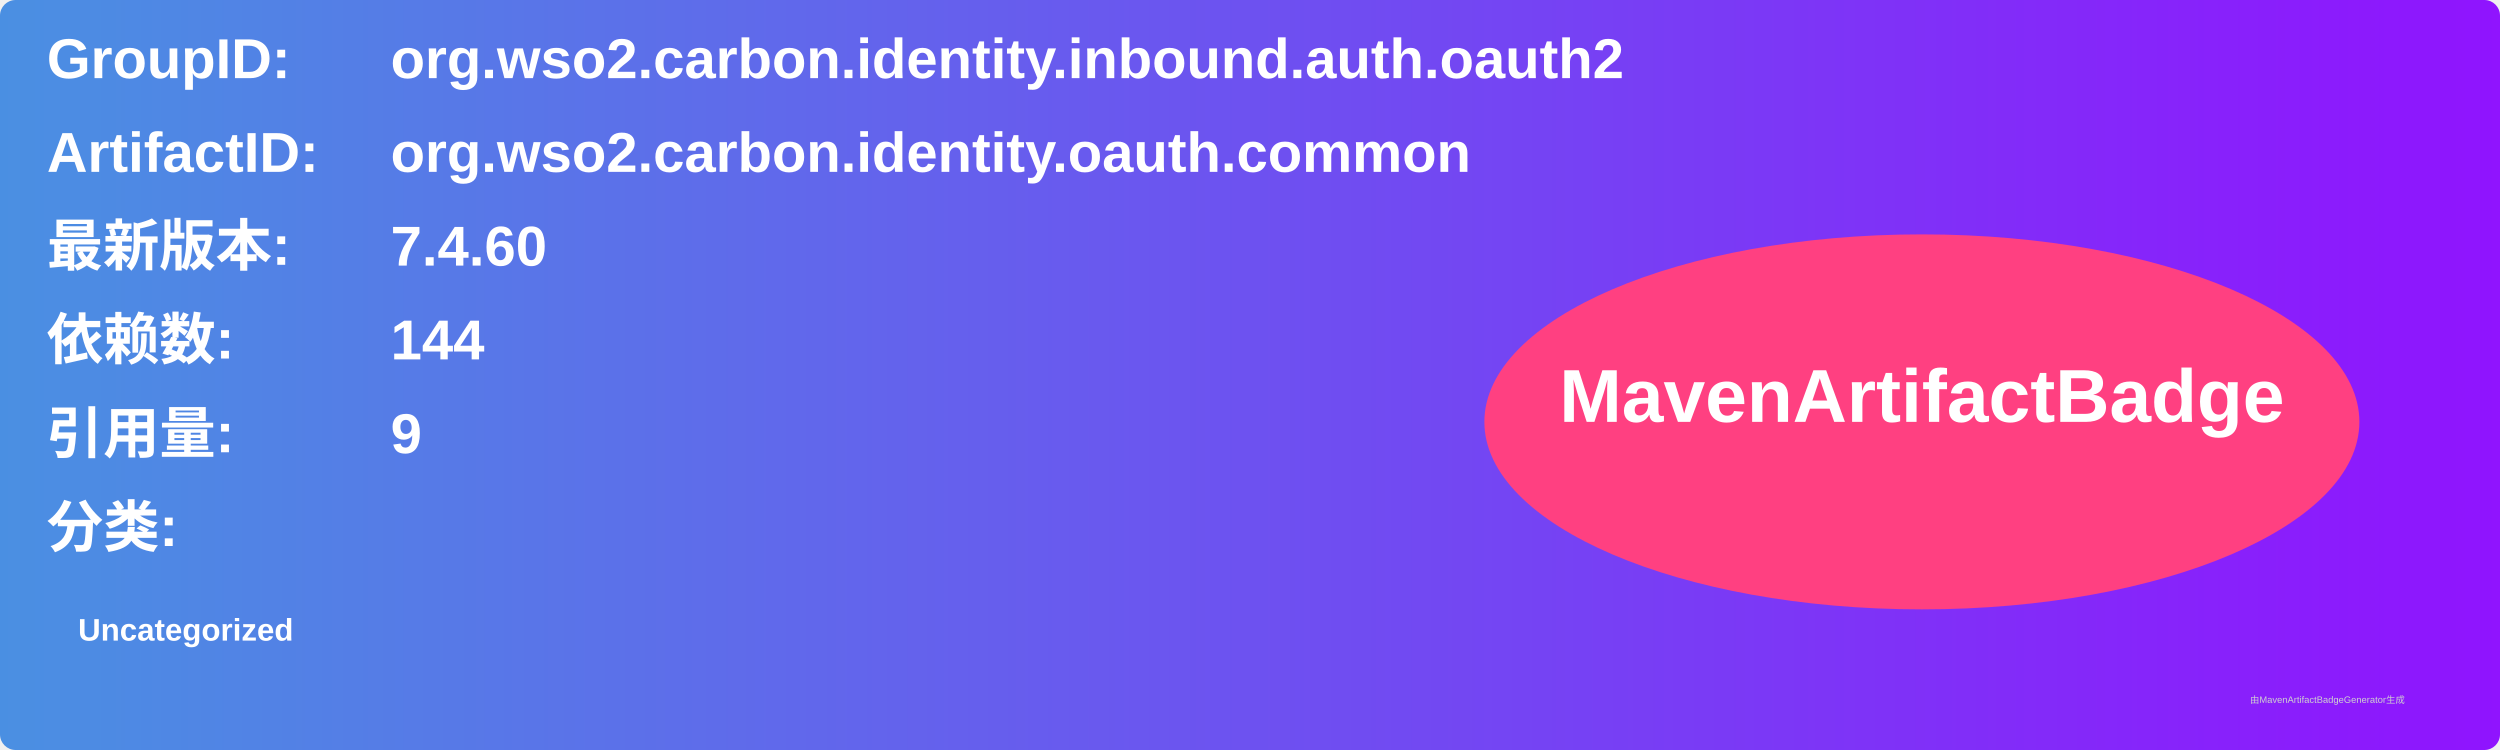
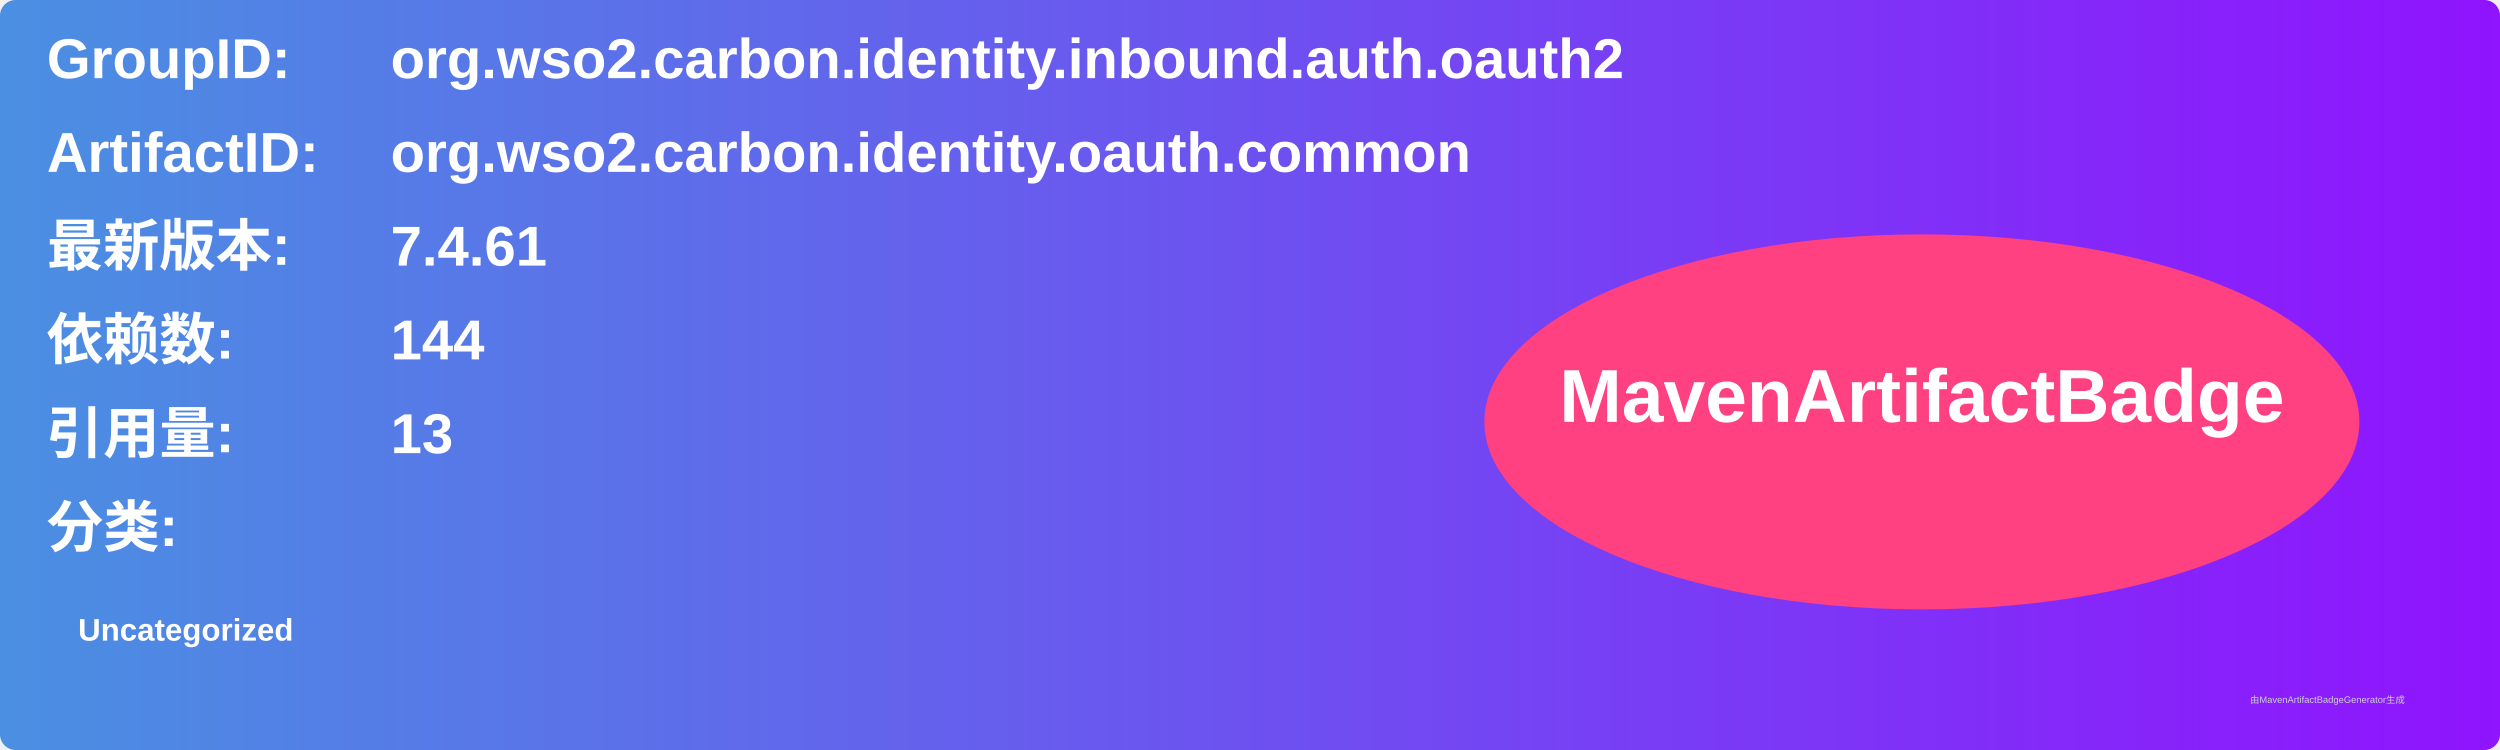
<svg xmlns="http://www.w3.org/2000/svg" width="800" height="240" viewBox="0 0 800 240">
  <linearGradient id="grad" x1="0%" y1="0%" x2="100%" y2="0%">
    <stop offset="0%" stop-color="#4a90e2" />
    <stop offset="100%" stop-color="#9013fe" />
  </linearGradient>
  <rect width="100%" height="100%" rx="5" ry="5" fill="url(#grad)" />
  <g transform="translate(15, 15)">
    <text x="0" y="10" font-family="Arial" font-size="18" fill="white" font-weight="bold" width="260">GroupID:</text>
    <text x="110" y="10" font-family="Arial" font-size="18" fill="white" font-weight="bold" width="460">org.wso2.carbon.identity.inbound.auth.oauth2</text>
    <text x="0" y="40" font-family="Arial" font-size="18" fill="white" font-weight="bold" width="260">ArtifactID:</text>
    <text x="110" y="40" font-family="Arial" font-size="18" fill="white" font-weight="bold" width="460">org.wso2.carbon.identity.oauth.common</text>
    <text x="0" y="70" font-family="Arial" font-size="18" fill="white" font-weight="bold">最新版本:</text>
    <text x="110" y="70" font-family="Arial" font-size="18" fill="white" font-weight="bold">
-       <tspan font-weight="bold">7.4.60</tspan>
+       <tspan font-weight="bold">7.4.61</tspan>
    </text>
    <text x="0" y="100" font-family="Arial" font-size="18" fill="white" font-weight="bold">依赖数: </text>
    <text x="110" y="100" font-family="Arial" font-size="18" fill="white">
      <tspan font-weight="bold">144</tspan>
    </text>
    <text x="0" y="130" font-family="Arial" font-size="18" fill="white" font-weight="bold">引用量: </text>
    <text x="110" y="130" font-family="Arial" font-size="18" fill="white">
-       <tspan font-weight="bold">9</tspan>
+       <tspan font-weight="bold">13</tspan>
    </text>
    <text x="0" y="160" font-family="Arial" font-size="18" fill="white" font-weight="bold">分类:</text>
    <text x="10" y="190" font-family="Arial" font-size="10" fill="white">
      <tspan font-weight="bold">Uncategorized</tspan>
    </text>
    <ellipse cx="600" cy="120" rx="140" ry="60" fill="#ff4081" />
    <text x="600" y="120" text-anchor="middle" font-family="Arial" font-size="24" fill="white" font-weight="bold">MavenArtifactBadge</text>
  </g>
  <text x="720" y="225" font-family="Arial" font-size="3" fill="#d0d0d0">由MavenArtifactBadgeGenerator生成</text>
</svg>
